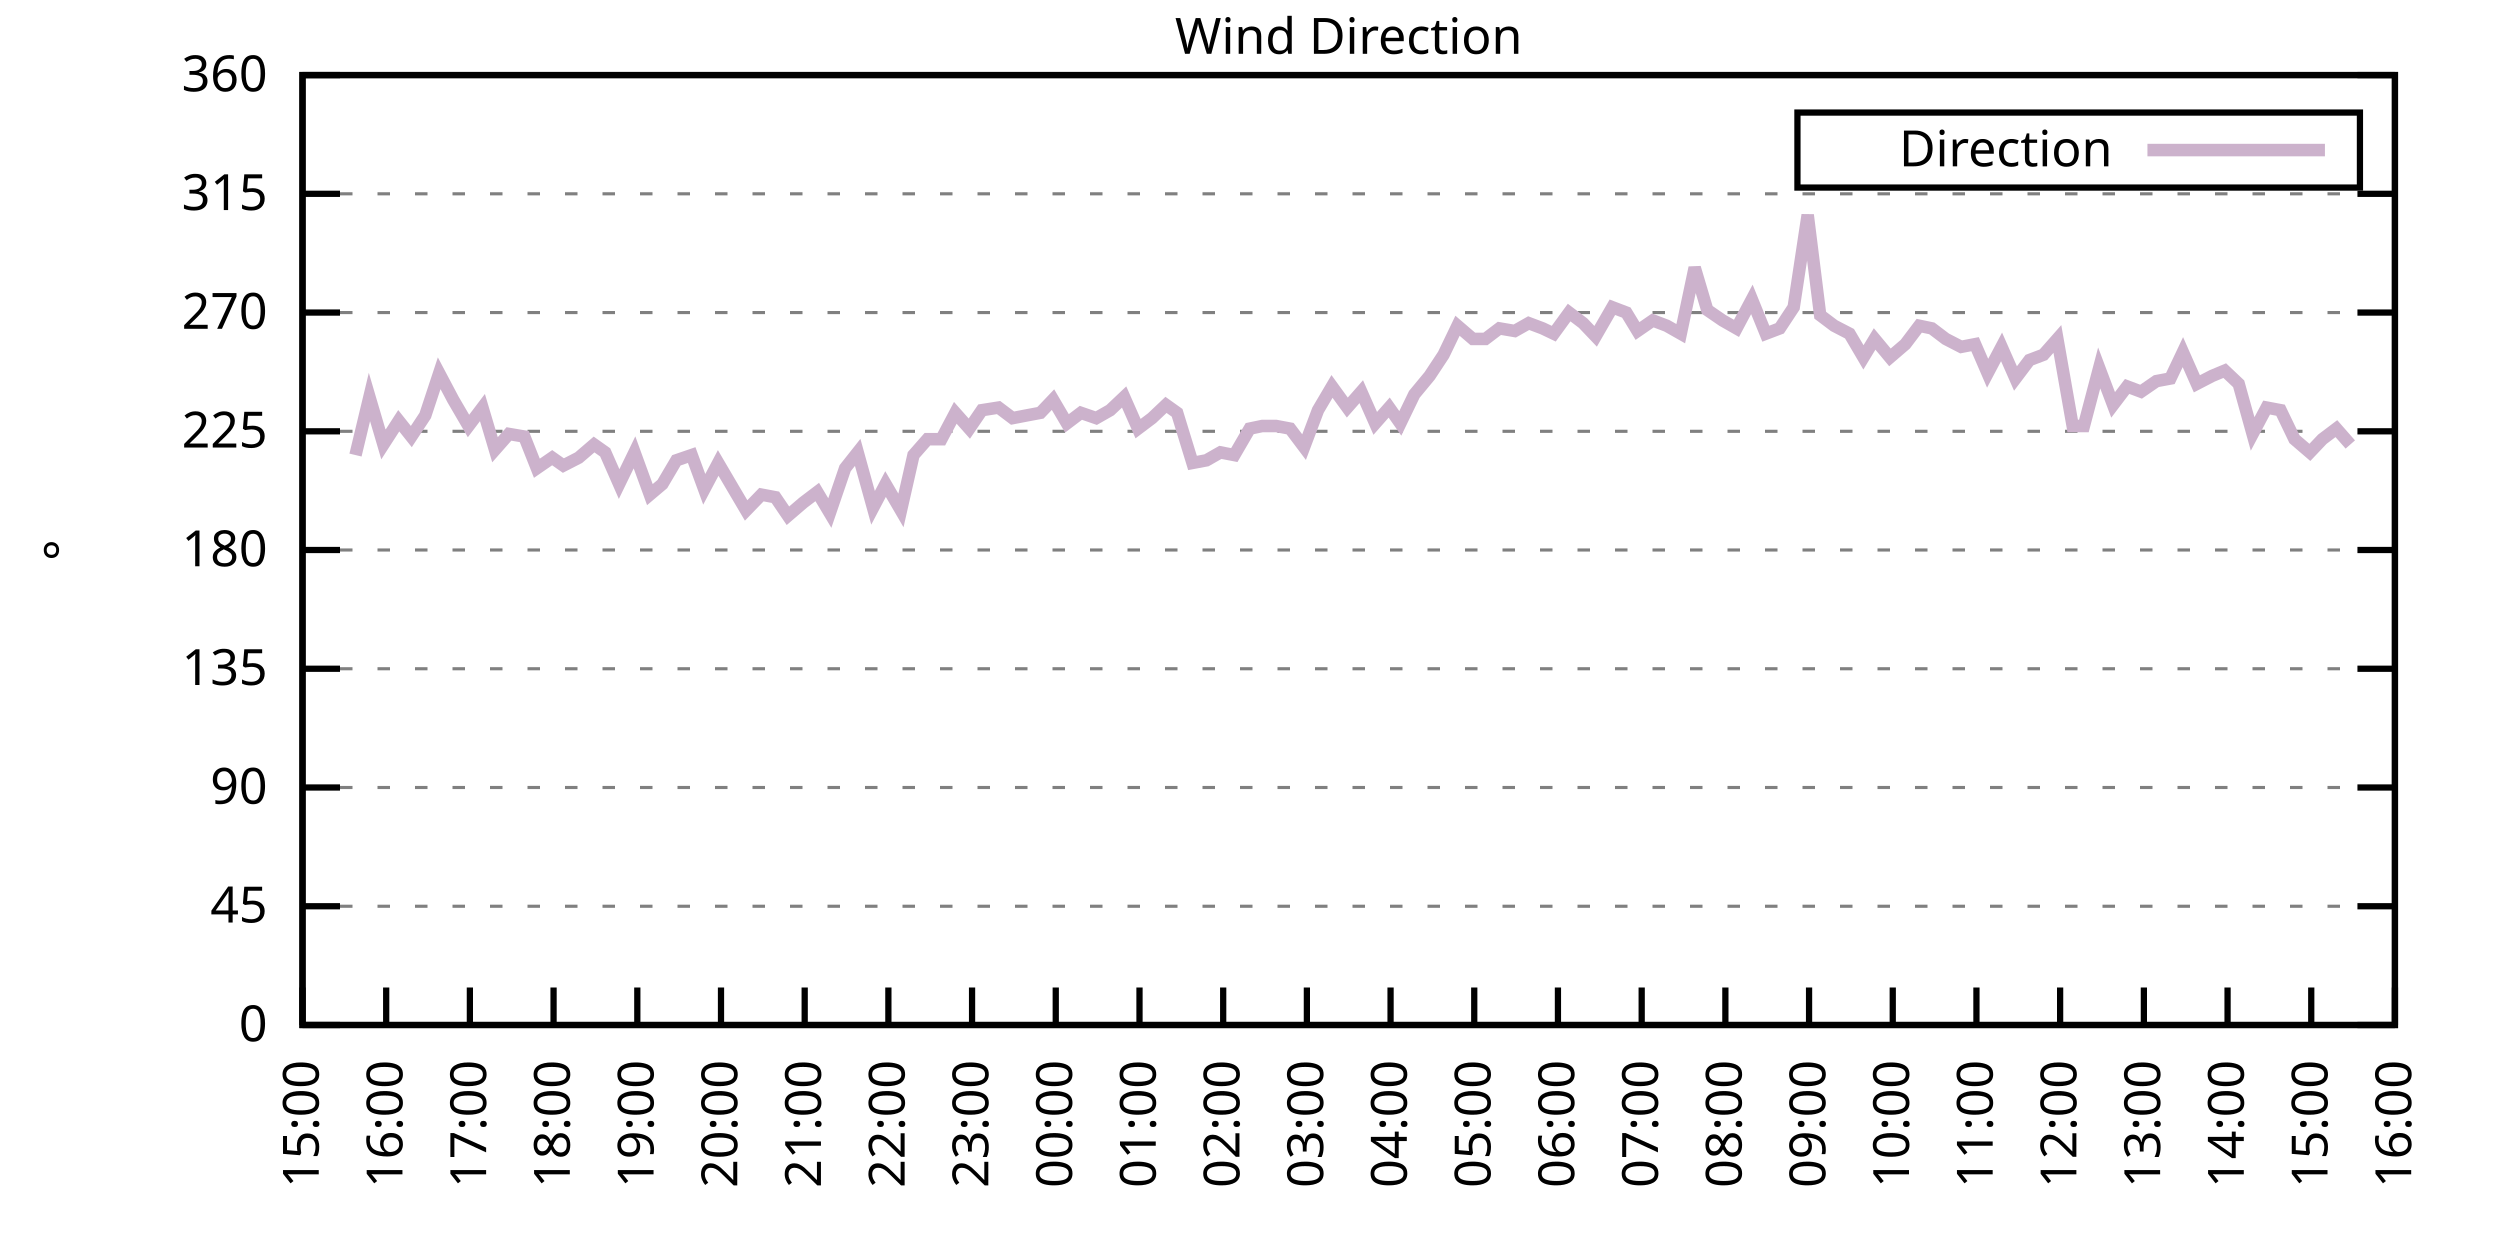
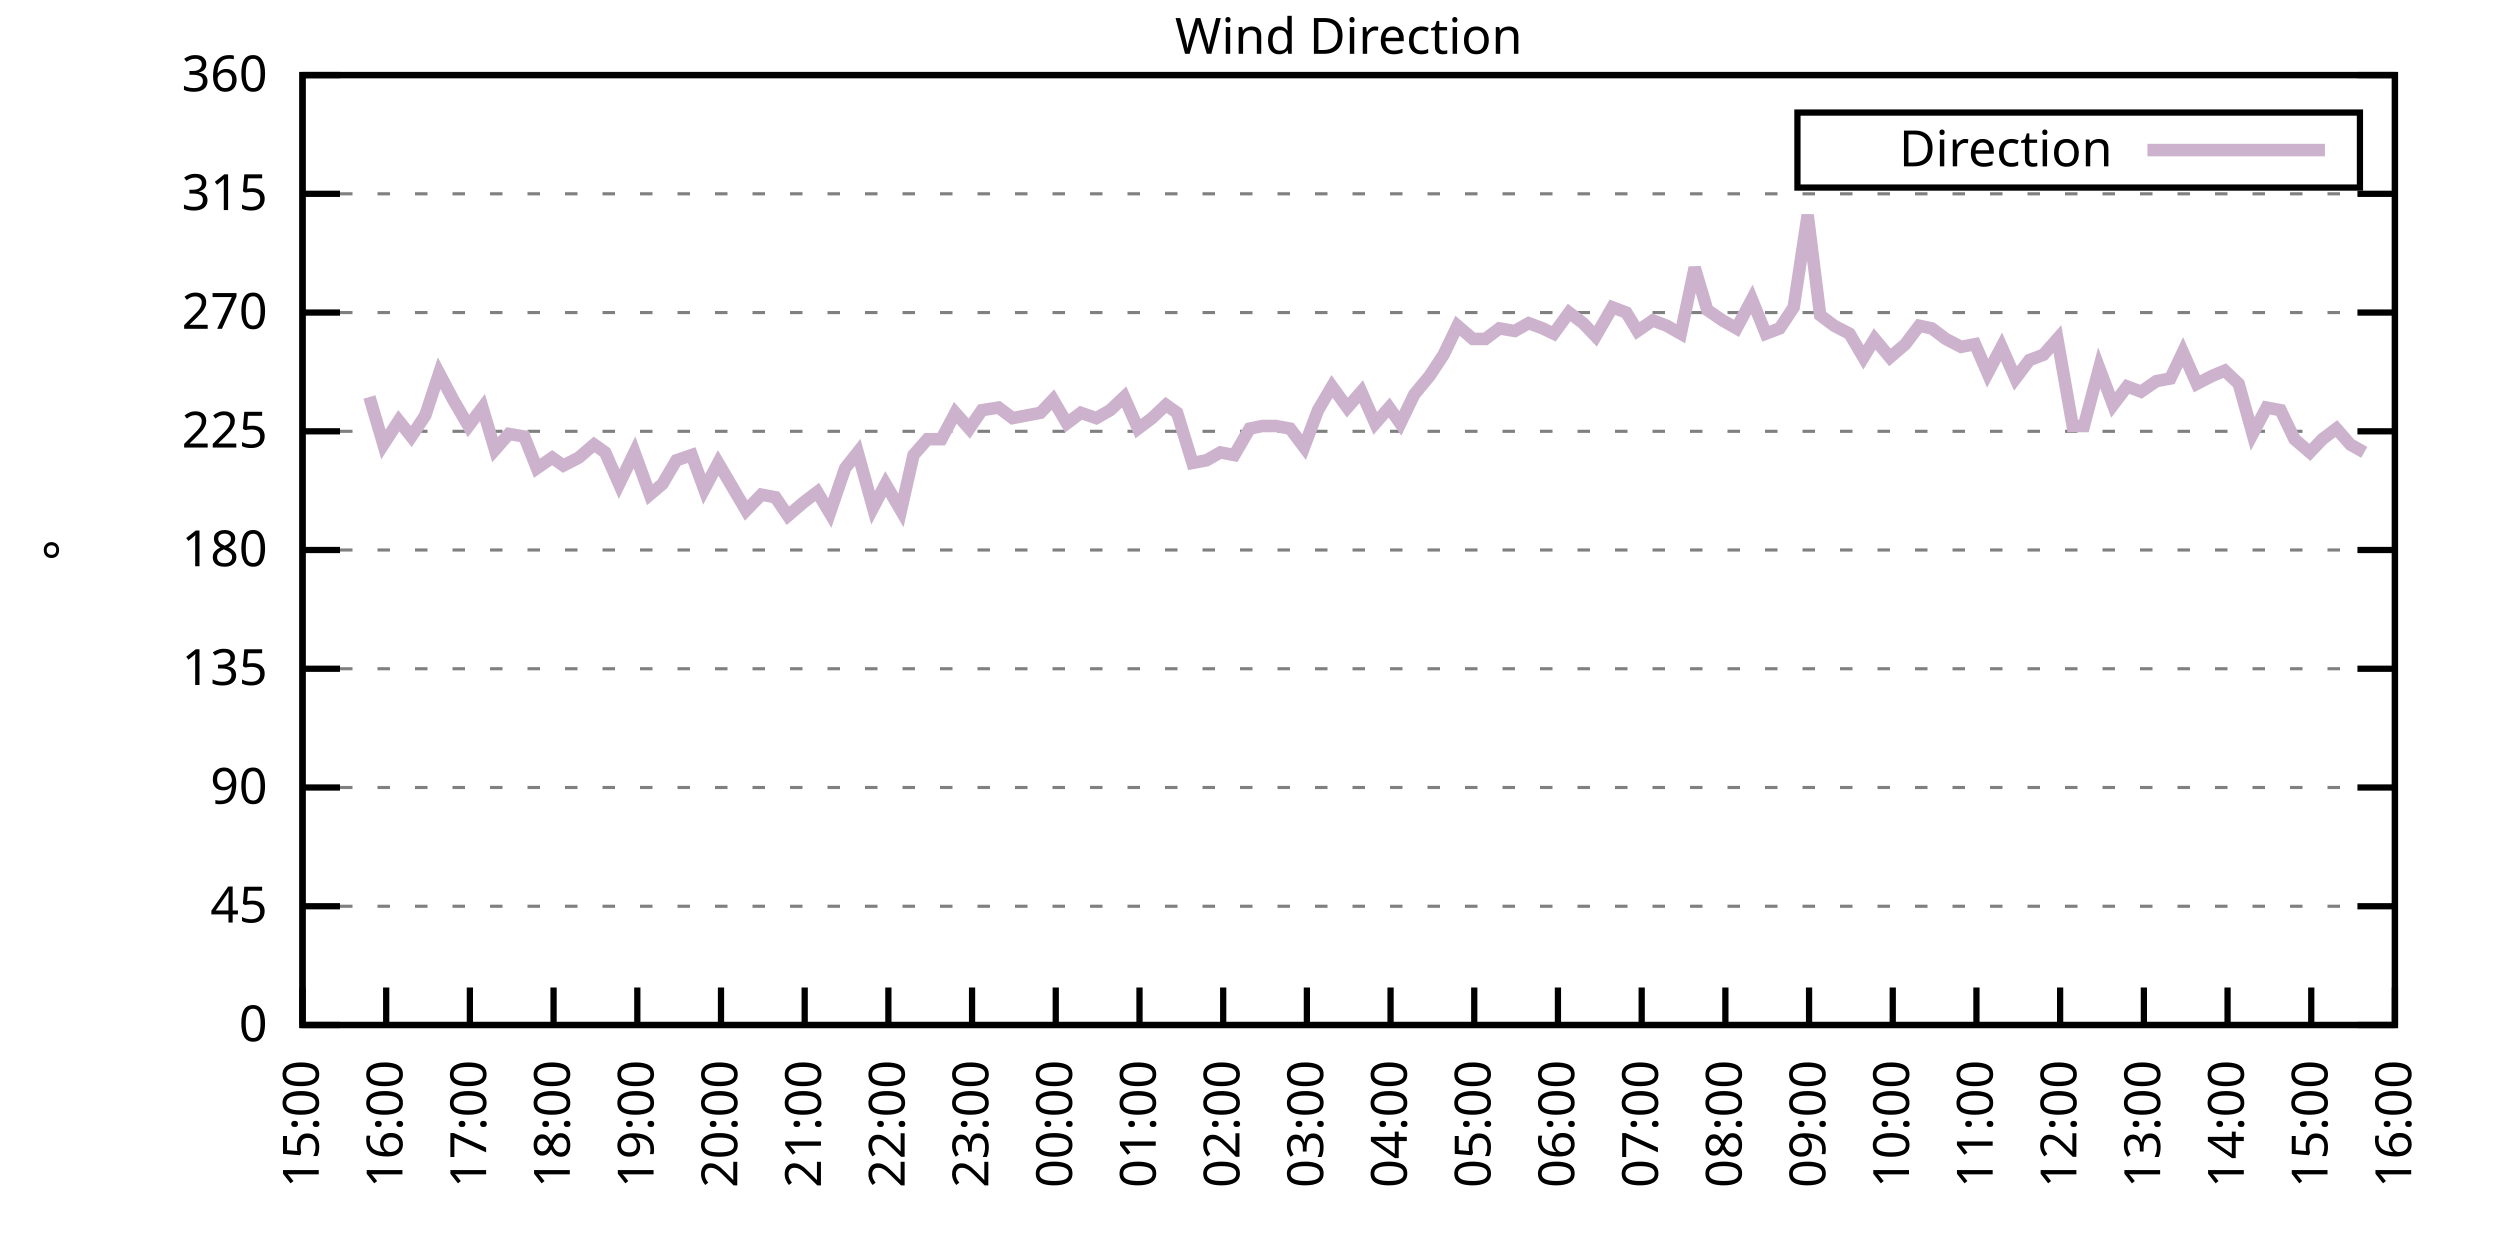
<svg xmlns="http://www.w3.org/2000/svg" xmlns:xlink="http://www.w3.org/1999/xlink" width="400" height="200" viewBox="0 0 400 200">
  <g id="gnuplot_canvas">
    <rect x="0" y="0" width="400" height="200" fill="none" />
    <defs>
      <circle id="gpDot" r="0.5" stroke-width="0.5" stroke="currentColor" />
      <path id="gpPt0" stroke-width="0.333" stroke="currentColor" d="M-1,0 h2 M0,-1 v2" />
      <path id="gpPt1" stroke-width="0.333" stroke="currentColor" d="M-1,-1 L1,1 M1,-1 L-1,1" />
      <path id="gpPt2" stroke-width="0.333" stroke="currentColor" d="M-1,0 L1,0 M0,-1 L0,1 M-1,-1 L1,1 M-1,1 L1,-1" />
      <rect id="gpPt3" stroke-width="0.333" stroke="currentColor" x="-1" y="-1" width="2" height="2" />
      <rect id="gpPt4" stroke-width="0.333" stroke="currentColor" fill="currentColor" x="-1" y="-1" width="2" height="2" />
      <circle id="gpPt5" stroke-width="0.333" stroke="currentColor" cx="0" cy="0" r="1" />
      <use xlink:href="#gpPt5" id="gpPt6" fill="currentColor" stroke="none" />
      <path id="gpPt7" stroke-width="0.333" stroke="currentColor" d="M0,-1.33 L-1.33,0.67 L1.33,0.67 z" />
      <use xlink:href="#gpPt7" id="gpPt8" fill="currentColor" stroke="none" />
      <use xlink:href="#gpPt7" id="gpPt9" stroke="currentColor" transform="rotate(180)" />
      <use xlink:href="#gpPt9" id="gpPt10" fill="currentColor" stroke="none" />
      <use xlink:href="#gpPt3" id="gpPt11" stroke="currentColor" transform="rotate(45)" />
      <use xlink:href="#gpPt11" id="gpPt12" fill="currentColor" stroke="none" />
      <path id="gpPt13" stroke-width="0.333" stroke="currentColor" d="M0,1.330 L1.265,0.411 L0.782,-1.067 L-0.782,-1.076 L-1.265,0.411 z" />
      <use xlink:href="#gpPt13" id="gpPt14" fill="currentColor" stroke="none" />
      <filter id="textbox" filterUnits="objectBoundingBox" x="0" y="0" height="1" width="1">
        <feFlood flood-color="white" flood-opacity="1" result="bgnd" />
        <feComposite in="SourceGraphic" in2="bgnd" operator="atop" />
      </filter>
      <filter id="greybox" filterUnits="objectBoundingBox" x="0" y="0" height="1" width="1">
        <feFlood flood-color="lightgrey" flood-opacity="1" result="grey" />
        <feComposite in="SourceGraphic" in2="grey" operator="atop" />
      </filter>
    </defs>
    <g fill="none" color="white" stroke="currentColor" stroke-width="1.00" stroke-linecap="butt" stroke-linejoin="miter">
</g>
    <g fill="none" color="black" stroke="currentColor" stroke-width="1.00" stroke-linecap="butt" stroke-linejoin="miter">
      <g stroke="none" shape-rendering="crispEdges">
        <polygon fill="rgb(255, 255, 255)" points="48.40,164.00 383.18,164.00 383.18,12.02 48.40,12.02 " />
      </g>
    </g>
    <g fill="none" color="black" stroke="currentColor" stroke-width="1.00" stroke-linecap="butt" stroke-linejoin="miter">
</g>
    <g fill="none" color="black" stroke="black" stroke-width="0.50" stroke-linecap="butt" stroke-linejoin="miter">
</g>
    <g fill="none" color="gray" stroke="currentColor" stroke-width="0.50" stroke-linecap="butt" stroke-linejoin="miter">
      <path stroke="gray" stroke-dasharray="2,4" class="gridline" d="M48.40,164.00 L383.19,164.00  " />
    </g>
    <g fill="none" color="gray" stroke="gray" stroke-width="1.00" stroke-linecap="butt" stroke-linejoin="miter">
</g>
    <g fill="none" color="black" stroke="currentColor" stroke-width="1.00" stroke-linecap="butt" stroke-linejoin="miter">
      <path stroke="black" d="M48.40,164.00 L54.40,164.00 M383.19,164.00 L377.19,164.00  " />
      <g transform="translate(42.80,166.60)" stroke="none" fill="black" font-family="Sans" font-size="8.00" text-anchor="end">
        <text>
          <tspan font-family="Sans"> 0</tspan>
        </text>
      </g>
    </g>
    <g fill="none" color="black" stroke="currentColor" stroke-width="1.00" stroke-linecap="butt" stroke-linejoin="miter">
</g>
    <g fill="none" color="black" stroke="black" stroke-width="0.50" stroke-linecap="butt" stroke-linejoin="miter">
</g>
    <g fill="none" color="gray" stroke="currentColor" stroke-width="0.50" stroke-linecap="butt" stroke-linejoin="miter">
      <path stroke="gray" stroke-dasharray="2,4" class="gridline" d="M48.40,145.00 L383.19,145.00  " />
    </g>
    <g fill="none" color="gray" stroke="gray" stroke-width="1.00" stroke-linecap="butt" stroke-linejoin="miter">
</g>
    <g fill="none" color="black" stroke="currentColor" stroke-width="1.00" stroke-linecap="butt" stroke-linejoin="miter">
      <path stroke="black" d="M48.40,145.00 L54.40,145.00 M383.19,145.00 L377.19,145.00  " />
      <g transform="translate(42.80,147.60)" stroke="none" fill="black" font-family="Sans" font-size="8.00" text-anchor="end">
        <text>
          <tspan font-family="Sans"> 45</tspan>
        </text>
      </g>
    </g>
    <g fill="none" color="black" stroke="currentColor" stroke-width="1.00" stroke-linecap="butt" stroke-linejoin="miter">
</g>
    <g fill="none" color="black" stroke="black" stroke-width="0.50" stroke-linecap="butt" stroke-linejoin="miter">
</g>
    <g fill="none" color="gray" stroke="currentColor" stroke-width="0.50" stroke-linecap="butt" stroke-linejoin="miter">
      <path stroke="gray" stroke-dasharray="2,4" class="gridline" d="M48.40,126.00 L383.19,126.00  " />
    </g>
    <g fill="none" color="gray" stroke="gray" stroke-width="1.00" stroke-linecap="butt" stroke-linejoin="miter">
</g>
    <g fill="none" color="black" stroke="currentColor" stroke-width="1.00" stroke-linecap="butt" stroke-linejoin="miter">
      <path stroke="black" d="M48.40,126.00 L54.40,126.00 M383.19,126.00 L377.19,126.00  " />
      <g transform="translate(42.80,128.60)" stroke="none" fill="black" font-family="Sans" font-size="8.00" text-anchor="end">
        <text>
          <tspan font-family="Sans"> 90</tspan>
        </text>
      </g>
    </g>
    <g fill="none" color="black" stroke="currentColor" stroke-width="1.00" stroke-linecap="butt" stroke-linejoin="miter">
</g>
    <g fill="none" color="black" stroke="black" stroke-width="0.50" stroke-linecap="butt" stroke-linejoin="miter">
</g>
    <g fill="none" color="gray" stroke="currentColor" stroke-width="0.50" stroke-linecap="butt" stroke-linejoin="miter">
      <path stroke="gray" stroke-dasharray="2,4" class="gridline" d="M48.40,107.00 L383.19,107.00  " />
    </g>
    <g fill="none" color="gray" stroke="gray" stroke-width="1.00" stroke-linecap="butt" stroke-linejoin="miter">
</g>
    <g fill="none" color="black" stroke="currentColor" stroke-width="1.00" stroke-linecap="butt" stroke-linejoin="miter">
      <path stroke="black" d="M48.40,107.00 L54.40,107.00 M383.19,107.00 L377.19,107.00  " />
      <g transform="translate(42.80,109.60)" stroke="none" fill="black" font-family="Sans" font-size="8.00" text-anchor="end">
        <text>
          <tspan font-family="Sans"> 135</tspan>
        </text>
      </g>
    </g>
    <g fill="none" color="black" stroke="currentColor" stroke-width="1.00" stroke-linecap="butt" stroke-linejoin="miter">
</g>
    <g fill="none" color="black" stroke="black" stroke-width="0.50" stroke-linecap="butt" stroke-linejoin="miter">
</g>
    <g fill="none" color="gray" stroke="currentColor" stroke-width="0.50" stroke-linecap="butt" stroke-linejoin="miter">
      <path stroke="gray" stroke-dasharray="2,4" class="gridline" d="M48.40,88.00 L383.19,88.00  " />
    </g>
    <g fill="none" color="gray" stroke="gray" stroke-width="1.00" stroke-linecap="butt" stroke-linejoin="miter">
</g>
    <g fill="none" color="black" stroke="currentColor" stroke-width="1.00" stroke-linecap="butt" stroke-linejoin="miter">
      <path stroke="black" d="M48.40,88.00 L54.40,88.00 M383.19,88.00 L377.19,88.00  " />
      <g transform="translate(42.80,90.60)" stroke="none" fill="black" font-family="Sans" font-size="8.00" text-anchor="end">
        <text>
          <tspan font-family="Sans"> 180</tspan>
        </text>
      </g>
    </g>
    <g fill="none" color="black" stroke="currentColor" stroke-width="1.00" stroke-linecap="butt" stroke-linejoin="miter">
</g>
    <g fill="none" color="black" stroke="black" stroke-width="0.50" stroke-linecap="butt" stroke-linejoin="miter">
</g>
    <g fill="none" color="gray" stroke="currentColor" stroke-width="0.50" stroke-linecap="butt" stroke-linejoin="miter">
      <path stroke="gray" stroke-dasharray="2,4" class="gridline" d="M48.40,69.01 L383.19,69.01  " />
    </g>
    <g fill="none" color="gray" stroke="gray" stroke-width="1.00" stroke-linecap="butt" stroke-linejoin="miter">
</g>
    <g fill="none" color="black" stroke="currentColor" stroke-width="1.00" stroke-linecap="butt" stroke-linejoin="miter">
      <path stroke="black" d="M48.40,69.01 L54.40,69.01 M383.19,69.01 L377.19,69.01  " />
      <g transform="translate(42.80,71.61)" stroke="none" fill="black" font-family="Sans" font-size="8.00" text-anchor="end">
        <text>
          <tspan font-family="Sans"> 225</tspan>
        </text>
      </g>
    </g>
    <g fill="none" color="black" stroke="currentColor" stroke-width="1.00" stroke-linecap="butt" stroke-linejoin="miter">
</g>
    <g fill="none" color="black" stroke="black" stroke-width="0.50" stroke-linecap="butt" stroke-linejoin="miter">
</g>
    <g fill="none" color="gray" stroke="currentColor" stroke-width="0.50" stroke-linecap="butt" stroke-linejoin="miter">
      <path stroke="gray" stroke-dasharray="2,4" class="gridline" d="M48.40,50.01 L383.19,50.01  " />
    </g>
    <g fill="none" color="gray" stroke="gray" stroke-width="1.00" stroke-linecap="butt" stroke-linejoin="miter">
</g>
    <g fill="none" color="black" stroke="currentColor" stroke-width="1.00" stroke-linecap="butt" stroke-linejoin="miter">
      <path stroke="black" d="M48.40,50.01 L54.40,50.01 M383.19,50.01 L377.19,50.01  " />
      <g transform="translate(42.80,52.61)" stroke="none" fill="black" font-family="Sans" font-size="8.00" text-anchor="end">
        <text>
          <tspan font-family="Sans"> 270</tspan>
        </text>
      </g>
    </g>
    <g fill="none" color="black" stroke="currentColor" stroke-width="1.00" stroke-linecap="butt" stroke-linejoin="miter">
</g>
    <g fill="none" color="black" stroke="black" stroke-width="0.50" stroke-linecap="butt" stroke-linejoin="miter">
</g>
    <g fill="none" color="gray" stroke="currentColor" stroke-width="0.50" stroke-linecap="butt" stroke-linejoin="miter">
      <path stroke="gray" stroke-dasharray="2,4" class="gridline" d="M48.40,31.01 L383.19,31.01  " />
    </g>
    <g fill="none" color="gray" stroke="gray" stroke-width="1.00" stroke-linecap="butt" stroke-linejoin="miter">
</g>
    <g fill="none" color="black" stroke="currentColor" stroke-width="1.00" stroke-linecap="butt" stroke-linejoin="miter">
      <path stroke="black" d="M48.40,31.01 L54.40,31.01 M383.19,31.01 L377.19,31.01  " />
      <g transform="translate(42.80,33.61)" stroke="none" fill="black" font-family="Sans" font-size="8.00" text-anchor="end">
        <text>
          <tspan font-family="Sans"> 315</tspan>
        </text>
      </g>
    </g>
    <g fill="none" color="black" stroke="currentColor" stroke-width="1.00" stroke-linecap="butt" stroke-linejoin="miter">
</g>
    <g fill="none" color="black" stroke="black" stroke-width="0.50" stroke-linecap="butt" stroke-linejoin="miter">
</g>
    <g fill="none" color="gray" stroke="currentColor" stroke-width="0.50" stroke-linecap="butt" stroke-linejoin="miter">
      <path stroke="gray" stroke-dasharray="2,4" class="gridline" d="M48.40,12.01 L383.19,12.01  " />
    </g>
    <g fill="none" color="gray" stroke="gray" stroke-width="1.00" stroke-linecap="butt" stroke-linejoin="miter">
</g>
    <g fill="none" color="black" stroke="currentColor" stroke-width="1.00" stroke-linecap="butt" stroke-linejoin="miter">
      <path stroke="black" d="M48.40,12.01 L54.40,12.01 M383.19,12.01 L377.19,12.01  " />
      <g transform="translate(42.80,14.61)" stroke="none" fill="black" font-family="Sans" font-size="8.00" text-anchor="end">
        <text>
          <tspan font-family="Sans"> 360</tspan>
        </text>
      </g>
    </g>
    <g fill="none" color="black" stroke="currentColor" stroke-width="1.00" stroke-linecap="butt" stroke-linejoin="miter">
      <path stroke="black" d="M48.40,164.00 L48.40,158.00  " />
      <g transform="translate(51.00,169.60) rotate(270.00)" stroke="none" fill="black" font-family="Sans" font-size="8.00" text-anchor="end">
        <text>
          <tspan font-family="Sans">15:00</tspan>
        </text>
      </g>
    </g>
    <g fill="none" color="black" stroke="currentColor" stroke-width="1.00" stroke-linecap="butt" stroke-linejoin="miter">
      <path stroke="black" d="M61.79,164.00 L61.79,158.00  " />
      <g transform="translate(64.39,169.60) rotate(270.00)" stroke="none" fill="black" font-family="Sans" font-size="8.00" text-anchor="end">
        <text>
          <tspan font-family="Sans">16:00</tspan>
        </text>
      </g>
    </g>
    <g fill="none" color="black" stroke="currentColor" stroke-width="1.00" stroke-linecap="butt" stroke-linejoin="miter">
      <path stroke="black" d="M75.18,164.00 L75.18,158.00  " />
      <g transform="translate(77.78,169.60) rotate(270.00)" stroke="none" fill="black" font-family="Sans" font-size="8.00" text-anchor="end">
        <text>
          <tspan font-family="Sans">17:00</tspan>
        </text>
      </g>
    </g>
    <g fill="none" color="black" stroke="currentColor" stroke-width="1.00" stroke-linecap="butt" stroke-linejoin="miter">
      <path stroke="black" d="M88.57,164.00 L88.57,158.00  " />
      <g transform="translate(91.17,169.60) rotate(270.00)" stroke="none" fill="black" font-family="Sans" font-size="8.00" text-anchor="end">
        <text>
          <tspan font-family="Sans">18:00</tspan>
        </text>
      </g>
    </g>
    <g fill="none" color="black" stroke="currentColor" stroke-width="1.00" stroke-linecap="butt" stroke-linejoin="miter">
      <path stroke="black" d="M101.97,164.00 L101.97,158.00  " />
      <g transform="translate(104.57,169.60) rotate(270.00)" stroke="none" fill="black" font-family="Sans" font-size="8.00" text-anchor="end">
        <text>
          <tspan font-family="Sans">19:00</tspan>
        </text>
      </g>
    </g>
    <g fill="none" color="black" stroke="currentColor" stroke-width="1.00" stroke-linecap="butt" stroke-linejoin="miter">
      <path stroke="black" d="M115.36,164.00 L115.36,158.00  " />
      <g transform="translate(117.96,169.60) rotate(270.00)" stroke="none" fill="black" font-family="Sans" font-size="8.00" text-anchor="end">
        <text>
          <tspan font-family="Sans">20:00</tspan>
        </text>
      </g>
    </g>
    <g fill="none" color="black" stroke="currentColor" stroke-width="1.00" stroke-linecap="butt" stroke-linejoin="miter">
      <path stroke="black" d="M128.75,164.00 L128.75,158.00  " />
      <g transform="translate(131.35,169.60) rotate(270.00)" stroke="none" fill="black" font-family="Sans" font-size="8.00" text-anchor="end">
        <text>
          <tspan font-family="Sans">21:00</tspan>
        </text>
      </g>
    </g>
    <g fill="none" color="black" stroke="currentColor" stroke-width="1.00" stroke-linecap="butt" stroke-linejoin="miter">
      <path stroke="black" d="M142.14,164.00 L142.14,158.00  " />
      <g transform="translate(144.74,169.60) rotate(270.00)" stroke="none" fill="black" font-family="Sans" font-size="8.00" text-anchor="end">
        <text>
          <tspan font-family="Sans">22:00</tspan>
        </text>
      </g>
    </g>
    <g fill="none" color="black" stroke="currentColor" stroke-width="1.00" stroke-linecap="butt" stroke-linejoin="miter">
      <path stroke="black" d="M155.53,164.00 L155.53,158.00  " />
      <g transform="translate(158.13,169.60) rotate(270.00)" stroke="none" fill="black" font-family="Sans" font-size="8.00" text-anchor="end">
        <text>
          <tspan font-family="Sans">23:00</tspan>
        </text>
      </g>
    </g>
    <g fill="none" color="black" stroke="currentColor" stroke-width="1.00" stroke-linecap="butt" stroke-linejoin="miter">
      <path stroke="black" d="M168.92,164.00 L168.92,158.00  " />
      <g transform="translate(171.52,169.60) rotate(270.00)" stroke="none" fill="black" font-family="Sans" font-size="8.00" text-anchor="end">
        <text>
          <tspan font-family="Sans">00:00</tspan>
        </text>
      </g>
    </g>
    <g fill="none" color="black" stroke="currentColor" stroke-width="1.00" stroke-linecap="butt" stroke-linejoin="miter">
      <path stroke="black" d="M182.32,164.00 L182.32,158.00  " />
      <g transform="translate(184.92,169.60) rotate(270.00)" stroke="none" fill="black" font-family="Sans" font-size="8.00" text-anchor="end">
        <text>
          <tspan font-family="Sans">01:00</tspan>
        </text>
      </g>
    </g>
    <g fill="none" color="black" stroke="currentColor" stroke-width="1.00" stroke-linecap="butt" stroke-linejoin="miter">
      <path stroke="black" d="M195.71,164.00 L195.71,158.00  " />
      <g transform="translate(198.31,169.60) rotate(270.00)" stroke="none" fill="black" font-family="Sans" font-size="8.00" text-anchor="end">
        <text>
          <tspan font-family="Sans">02:00</tspan>
        </text>
      </g>
    </g>
    <g fill="none" color="black" stroke="currentColor" stroke-width="1.00" stroke-linecap="butt" stroke-linejoin="miter">
      <path stroke="black" d="M209.10,164.00 L209.10,158.00  " />
      <g transform="translate(211.70,169.60) rotate(270.00)" stroke="none" fill="black" font-family="Sans" font-size="8.00" text-anchor="end">
        <text>
          <tspan font-family="Sans">03:00</tspan>
        </text>
      </g>
    </g>
    <g fill="none" color="black" stroke="currentColor" stroke-width="1.00" stroke-linecap="butt" stroke-linejoin="miter">
      <path stroke="black" d="M222.49,164.00 L222.49,158.00  " />
      <g transform="translate(225.09,169.60) rotate(270.00)" stroke="none" fill="black" font-family="Sans" font-size="8.00" text-anchor="end">
        <text>
          <tspan font-family="Sans">04:00</tspan>
        </text>
      </g>
    </g>
    <g fill="none" color="black" stroke="currentColor" stroke-width="1.00" stroke-linecap="butt" stroke-linejoin="miter">
      <path stroke="black" d="M235.88,164.00 L235.88,158.00  " />
      <g transform="translate(238.48,169.60) rotate(270.00)" stroke="none" fill="black" font-family="Sans" font-size="8.00" text-anchor="end">
        <text>
          <tspan font-family="Sans">05:00</tspan>
        </text>
      </g>
    </g>
    <g fill="none" color="black" stroke="currentColor" stroke-width="1.00" stroke-linecap="butt" stroke-linejoin="miter">
      <path stroke="black" d="M249.27,164.00 L249.27,158.00  " />
      <g transform="translate(251.87,169.60) rotate(270.00)" stroke="none" fill="black" font-family="Sans" font-size="8.00" text-anchor="end">
        <text>
          <tspan font-family="Sans">06:00</tspan>
        </text>
      </g>
    </g>
    <g fill="none" color="black" stroke="currentColor" stroke-width="1.00" stroke-linecap="butt" stroke-linejoin="miter">
      <path stroke="black" d="M262.67,164.00 L262.67,158.00  " />
      <g transform="translate(265.27,169.60) rotate(270.00)" stroke="none" fill="black" font-family="Sans" font-size="8.00" text-anchor="end">
        <text>
          <tspan font-family="Sans">07:00</tspan>
        </text>
      </g>
    </g>
    <g fill="none" color="black" stroke="currentColor" stroke-width="1.00" stroke-linecap="butt" stroke-linejoin="miter">
      <path stroke="black" d="M276.06,164.00 L276.06,158.00  " />
      <g transform="translate(278.66,169.60) rotate(270.00)" stroke="none" fill="black" font-family="Sans" font-size="8.00" text-anchor="end">
        <text>
          <tspan font-family="Sans">08:00</tspan>
        </text>
      </g>
    </g>
    <g fill="none" color="black" stroke="currentColor" stroke-width="1.00" stroke-linecap="butt" stroke-linejoin="miter">
      <path stroke="black" d="M289.45,164.00 L289.45,158.00  " />
      <g transform="translate(292.05,169.60) rotate(270.00)" stroke="none" fill="black" font-family="Sans" font-size="8.00" text-anchor="end">
        <text>
          <tspan font-family="Sans">09:00</tspan>
        </text>
      </g>
    </g>
    <g fill="none" color="black" stroke="currentColor" stroke-width="1.00" stroke-linecap="butt" stroke-linejoin="miter">
      <path stroke="black" d="M302.84,164.00 L302.84,158.00  " />
      <g transform="translate(305.44,169.60) rotate(270.00)" stroke="none" fill="black" font-family="Sans" font-size="8.00" text-anchor="end">
        <text>
          <tspan font-family="Sans">10:00</tspan>
        </text>
      </g>
    </g>
    <g fill="none" color="black" stroke="currentColor" stroke-width="1.00" stroke-linecap="butt" stroke-linejoin="miter">
      <path stroke="black" d="M316.23,164.00 L316.23,158.00  " />
      <g transform="translate(318.83,169.60) rotate(270.00)" stroke="none" fill="black" font-family="Sans" font-size="8.00" text-anchor="end">
        <text>
          <tspan font-family="Sans">11:00</tspan>
        </text>
      </g>
    </g>
    <g fill="none" color="black" stroke="currentColor" stroke-width="1.00" stroke-linecap="butt" stroke-linejoin="miter">
      <path stroke="black" d="M329.62,164.00 L329.62,158.00  " />
      <g transform="translate(332.22,169.60) rotate(270.00)" stroke="none" fill="black" font-family="Sans" font-size="8.00" text-anchor="end">
        <text>
          <tspan font-family="Sans">12:00</tspan>
        </text>
      </g>
    </g>
    <g fill="none" color="black" stroke="currentColor" stroke-width="1.00" stroke-linecap="butt" stroke-linejoin="miter">
      <path stroke="black" d="M343.02,164.00 L343.02,158.00  " />
      <g transform="translate(345.62,169.60) rotate(270.00)" stroke="none" fill="black" font-family="Sans" font-size="8.00" text-anchor="end">
        <text>
          <tspan font-family="Sans">13:00</tspan>
        </text>
      </g>
    </g>
    <g fill="none" color="black" stroke="currentColor" stroke-width="1.00" stroke-linecap="butt" stroke-linejoin="miter">
      <path stroke="black" d="M356.41,164.00 L356.41,158.00  " />
      <g transform="translate(359.01,169.60) rotate(270.00)" stroke="none" fill="black" font-family="Sans" font-size="8.00" text-anchor="end">
        <text>
          <tspan font-family="Sans">14:00</tspan>
        </text>
      </g>
    </g>
    <g fill="none" color="black" stroke="currentColor" stroke-width="1.00" stroke-linecap="butt" stroke-linejoin="miter">
      <path stroke="black" d="M369.80,164.00 L369.80,158.00  " />
      <g transform="translate(372.40,169.60) rotate(270.00)" stroke="none" fill="black" font-family="Sans" font-size="8.00" text-anchor="end">
        <text>
          <tspan font-family="Sans">15:00</tspan>
        </text>
      </g>
    </g>
    <g fill="none" color="black" stroke="currentColor" stroke-width="1.00" stroke-linecap="butt" stroke-linejoin="miter">
      <path stroke="black" d="M383.19,164.00 L383.19,158.00  " />
      <g transform="translate(385.79,169.60) rotate(270.00)" stroke="none" fill="black" font-family="Sans" font-size="8.00" text-anchor="end">
        <text>
          <tspan font-family="Sans">16:00</tspan>
        </text>
      </g>
    </g>
    <g fill="none" color="black" stroke="currentColor" stroke-width="1.00" stroke-linecap="butt" stroke-linejoin="miter">
</g>
    <g fill="none" color="black" stroke="currentColor" stroke-width="1.00" stroke-linecap="butt" stroke-linejoin="miter">
      <path stroke="black" d="M48.40,12.01 L48.40,164.00 L383.19,164.00 L383.19,12.01 L48.40,12.01 Z  " />
    </g>
    <g fill="none" color="black" stroke="currentColor" stroke-width="1.00" stroke-linecap="butt" stroke-linejoin="miter">
</g>
    <g fill="none" color="black" stroke="currentColor" stroke-width="1.00" stroke-linecap="butt" stroke-linejoin="miter">
      <path stroke="black" d="M287.59,30.01 L287.59,18.01 L377.59,18.01 L377.59,30.01 L287.59,30.01 Z  " />
    </g>
    <g id="Wind_direction_plot_1">
      <g fill="none" color="white" stroke="black" stroke-width="2.00" stroke-linecap="butt" stroke-linejoin="miter">
</g>
      <g fill="none" color="black" stroke="currentColor" stroke-width="2.00" stroke-linecap="butt" stroke-linejoin="miter">
        <g transform="translate(337.99,26.61)" stroke="none" fill="black" font-family="Sans" font-size="8.00" text-anchor="end">
          <text>
            <tspan font-family="Sans">Direction</tspan>
          </text>
        </g>
      </g>
      <g fill="none" color="black" stroke="currentColor" stroke-width="2.00" stroke-linecap="butt" stroke-linejoin="miter">
-         <path stroke="rgb(204, 178, 204)" d="M343.59,24.01 L371.99,24.01 M56.88,72.81 L59.11,63.52 L61.35,71.12 L63.80,67.32 L65.81,69.85 L68.04,66.47   L70.27,59.72 L72.50,63.94 L74.96,68.16 L77.19,65.21 L79.20,71.96 L81.43,69.43 L83.89,69.85 L85.90,74.92   L88.35,73.23 L90.14,74.49 L92.59,73.23 L95.05,71.12 L96.83,72.38 L99.06,77.45 L101.52,72.38 L103.98,79.14   L105.98,77.45 L108.22,73.65 L110.67,72.81 L112.68,78.29 L114.91,74.07 L117.14,77.87 L119.38,81.67 L121.83,79.14   L124.06,79.56 L126.07,82.52 L128.53,80.41 L130.76,78.72 L132.77,82.09 L135.22,74.92 L137.23,72.38 L139.69,81.25   L141.69,77.45 L144.15,81.67 L146.16,72.81 L148.39,70.27 L150.62,70.27 L152.85,66.05 L155.09,68.58 L157.10,65.63   L159.77,65.21 L162.01,66.90 L164.24,66.47 L166.47,66.05 L168.48,63.94 L170.71,67.74 L172.94,66.05 L175.40,66.90   L177.63,65.63 L179.86,63.52 L182.09,68.58 L184.32,66.90 L186.56,64.78 L188.34,66.05 L190.80,74.07 L193.03,73.65   L195.26,72.38 L197.49,72.81 L199.95,68.58 L201.96,68.16 L204.19,68.16 L206.42,68.58 L208.65,71.54 L210.88,65.63   L213.12,61.83 L215.57,65.21 L217.80,62.67 L220.04,67.74 L222.27,65.21 L224.05,67.74 L226.29,63.10 L228.74,60.14   L230.97,56.76 L233.20,52.12 L235.66,54.23 L237.67,54.23 L239.90,52.54 L242.36,52.96 L244.59,51.70 L246.82,52.54   L248.60,53.39 L251.06,50.01 L253.29,51.70 L255.30,53.81 L257.98,49.16 L260.21,50.01 L262.00,52.96 L264.45,51.27   L266.68,52.12 L268.92,53.39 L271.15,42.83 L273.16,49.59 L275.61,51.27 L277.84,52.54 L280.30,47.90 L282.53,53.39   L284.76,52.54 L286.99,49.16 L289.23,34.39 L291.23,50.43 L293.47,52.12 L295.92,53.39 L298.15,57.18 L299.94,54.23   L302.39,57.18 L304.85,55.07 L307.08,52.12 L309.09,52.54 L311.32,54.23 L313.78,55.50 L316.01,55.07 L318.02,59.72   L320.25,55.50 L322.48,60.56 L324.71,57.61 L326.95,56.76 L329.18,54.23 L331.63,68.16 L333.42,68.16 L335.87,58.87   L338.10,64.78 L340.34,61.83 L342.57,62.67 L345.02,60.98 L347.26,60.56 L349.26,56.34 L351.50,61.41 L353.95,60.14   L355.96,59.30 L358.19,61.41 L360.42,69.43 L362.66,65.21 L364.89,65.63 L367.12,70.27 L369.58,72.38 L371.58,70.27   L373.82,68.58 L376.05,71.12  " />
+         <path stroke="rgb(204, 178, 204)" d="M343.59,24.01 L371.99,24.01 M59.11,63.52 L61.35,71.12 L63.80,67.32 L65.81,69.85 L68.04,66.47 L70.27,59.72   L72.50,63.94 L74.96,68.16 L77.19,65.21 L79.20,71.96 L81.43,69.43 L83.89,69.85 L85.90,74.92 L88.35,73.23   L90.14,74.49 L92.59,73.23 L95.05,71.12 L96.83,72.38 L99.06,77.45 L101.52,72.38 L103.98,79.14 L105.98,77.45   L108.22,73.65 L110.67,72.81 L112.68,78.29 L114.91,74.07 L117.14,77.87 L119.38,81.67 L121.83,79.14 L124.06,79.56   L126.07,82.52 L128.53,80.41 L130.76,78.72 L132.77,82.09 L135.22,74.92 L137.23,72.38 L139.69,81.25 L141.69,77.45   L144.15,81.67 L146.16,72.81 L148.39,70.27 L150.62,70.27 L152.85,66.05 L155.09,68.58 L157.10,65.63 L159.77,65.21   L162.01,66.90 L164.24,66.47 L166.47,66.05 L168.48,63.94 L170.71,67.74 L172.94,66.05 L175.40,66.90 L177.63,65.63   L179.86,63.52 L182.09,68.58 L184.32,66.90 L186.56,64.78 L188.34,66.05 L190.80,74.07 L193.03,73.65 L195.26,72.38   L197.49,72.81 L199.95,68.58 L201.96,68.16 L204.19,68.16 L206.42,68.58 L208.65,71.54 L210.88,65.63 L213.12,61.83   L215.57,65.21 L217.80,62.67 L220.04,67.74 L222.27,65.21 L224.05,67.74 L226.29,63.10 L228.74,60.14 L230.97,56.76   L233.20,52.12 L235.66,54.23 L237.67,54.23 L239.90,52.54 L242.36,52.96 L244.59,51.70 L246.82,52.54 L248.60,53.39   L251.06,50.01 L253.29,51.70 L255.30,53.81 L257.98,49.16 L260.21,50.01 L262.00,52.96 L264.45,51.27 L266.68,52.12   L268.92,53.39 L271.15,42.83 L273.16,49.59 L275.61,51.27 L277.84,52.54 L280.30,47.90 L282.53,53.39 L284.76,52.54   L286.99,49.16 L289.23,34.39 L291.23,50.43 L293.47,52.12 L295.92,53.39 L298.15,57.18 L299.94,54.23 L302.39,57.18   L304.85,55.07 L307.08,52.12 L309.09,52.54 L311.32,54.23 L313.78,55.50 L316.01,55.07 L318.02,59.72 L320.25,55.50   L322.48,60.56 L324.71,57.61 L326.95,56.76 L329.18,54.23 L331.63,68.16 L333.42,68.16 L335.87,58.87 L338.10,64.78   L340.34,61.83 L342.57,62.67 L345.02,60.98 L347.26,60.56 L349.26,56.34 L351.50,61.41 L353.95,60.14 L355.96,59.30   L358.19,61.41 L360.42,69.43 L362.66,65.21 L364.89,65.63 L367.12,70.27 L369.58,72.38 L371.58,70.27 L373.82,68.58   L376.05,71.12 L378.28,72.38  " />
      </g>
    </g>
    <g fill="none" color="black" stroke="currentColor" stroke-width="2.00" stroke-linecap="butt" stroke-linejoin="miter">
</g>
    <g fill="none" color="black" stroke="black" stroke-width="1.00" stroke-linecap="butt" stroke-linejoin="miter">
</g>
    <g fill="none" color="black" stroke="currentColor" stroke-width="1.00" stroke-linecap="butt" stroke-linejoin="miter">
      <path stroke="black" d="M48.40,12.01 L48.40,164.00 L383.19,164.00 L383.19,12.01 L48.40,12.01 Z  " />
      <g transform="translate(12.80,88.01) rotate(270.00)" stroke="none" fill="black" font-family="Sans" font-size="8.00" text-anchor="middle">
        <text>
          <tspan font-family="Sans">°</tspan>
        </text>
      </g>
    </g>
    <g fill="none" color="black" stroke="currentColor" stroke-width="1.00" stroke-linecap="butt" stroke-linejoin="miter">
</g>
    <g fill="none" color="black" stroke="currentColor" stroke-width="1.00" stroke-linecap="butt" stroke-linejoin="miter">
      <g transform="translate(215.79,8.61)" stroke="none" fill="black" font-family="Sans" font-size="8.00" text-anchor="middle">
        <text>
          <tspan font-family="Sans">Wind Direction</tspan>
        </text>
      </g>
    </g>
    <g fill="none" color="black" stroke="currentColor" stroke-width="1.00" stroke-linecap="butt" stroke-linejoin="miter">
</g>
  </g>
</svg>
